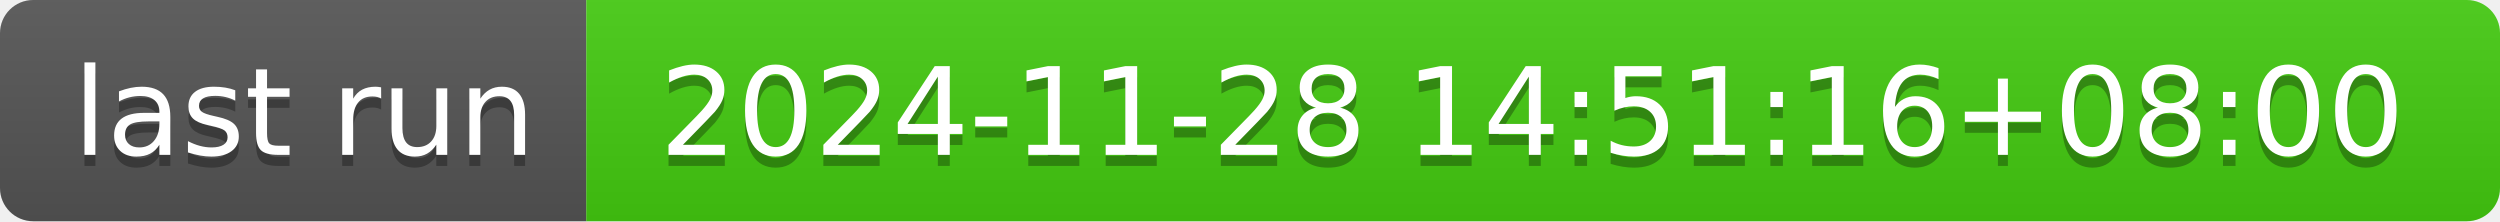
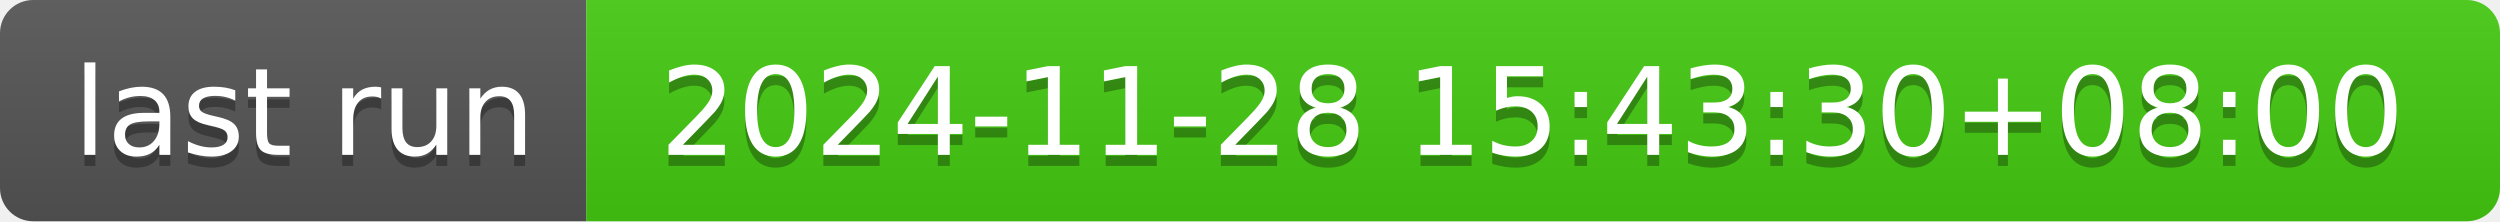
- <svg xmlns="http://www.w3.org/2000/svg" width="226" height="20" role="img" aria-label="last run: 2024-11-28 14:51:16+08:00">
+ <svg xmlns="http://www.w3.org/2000/svg" width="226" height="20" role="img" aria-label="last run: 2024-11-28 15:43:30+08:00">
  <linearGradient id="s" x2="0" y2="100%">
    <stop offset="0" stop-color="#bbb" stop-opacity=".1" />
    <stop offset="1" stop-opacity=".1" />
  </linearGradient>
  <clipPath id="r">
    <rect width="226" height="20" rx="3" fill="#fff" />
  </clipPath>
  <g clip-path="url(#r)">
    <rect width="53" height="20" fill="#555" />
    <rect x="53" width="173" height="20" fill="#4c1" />
    <rect width="226" height="20" fill="url(#s)" />
  </g>
  <g fill="#fff" text-anchor="middle" font-family="Verdana,Geneva,DejaVu Sans,sans-serif" text-rendering="geometricPrecision" font-size="110">
    <text aria-hidden="true" x="275" y="150" fill="#010101" fill-opacity=".3" transform="scale(.1)" textLength="430">last run</text>
    <text x="275" y="140" transform="scale(.1)" fill="#fff" textLength="430">last run</text>
-     <text aria-hidden="true" x="1385" y="150" fill="#010101" fill-opacity=".3" transform="scale(.1)" textLength="1630">2024-11-28 14:51:16+08:00</text>
-     <text x="1385" y="140" transform="scale(.1)" fill="#fff" textLength="1630">2024-11-28 14:51:16+08:00</text>
+     <text aria-hidden="true" x="1385" y="150" fill="#010101" fill-opacity=".3" transform="scale(.1)" textLength="1630">2024-11-28 15:43:30+08:00</text>
+     <text x="1385" y="140" transform="scale(.1)" fill="#fff" textLength="1630">2024-11-28 15:43:30+08:00</text>
  </g>
</svg>
